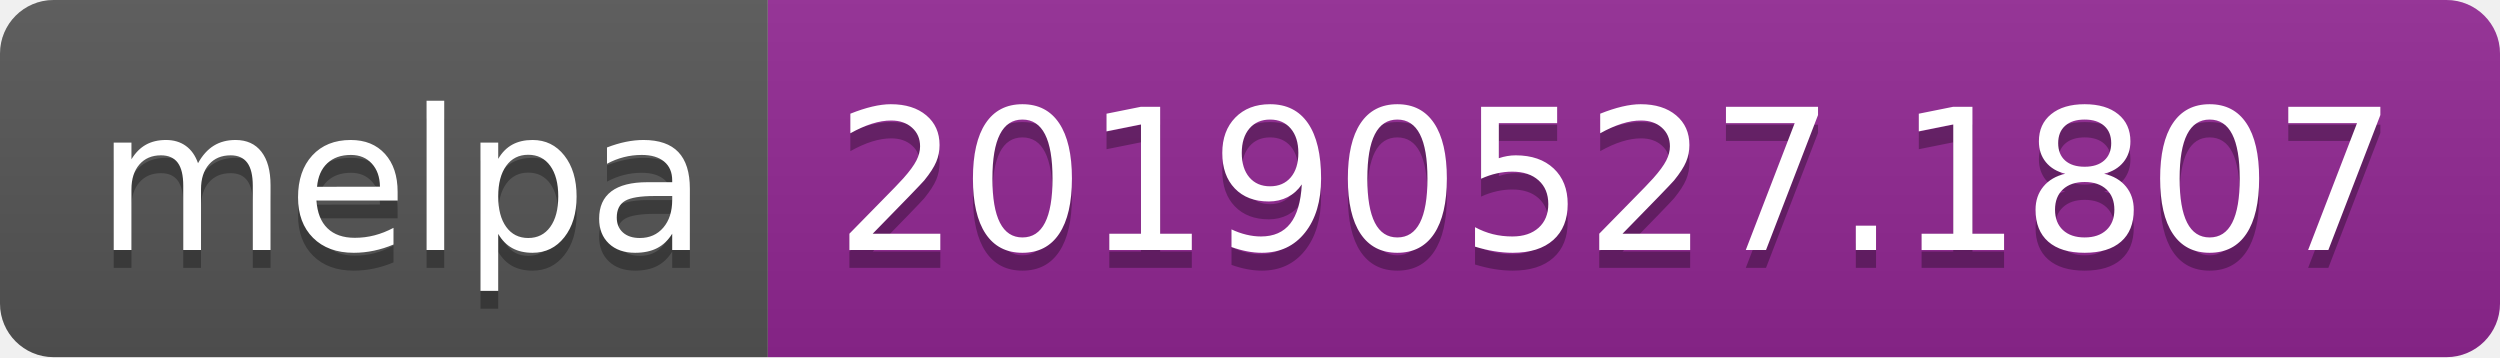
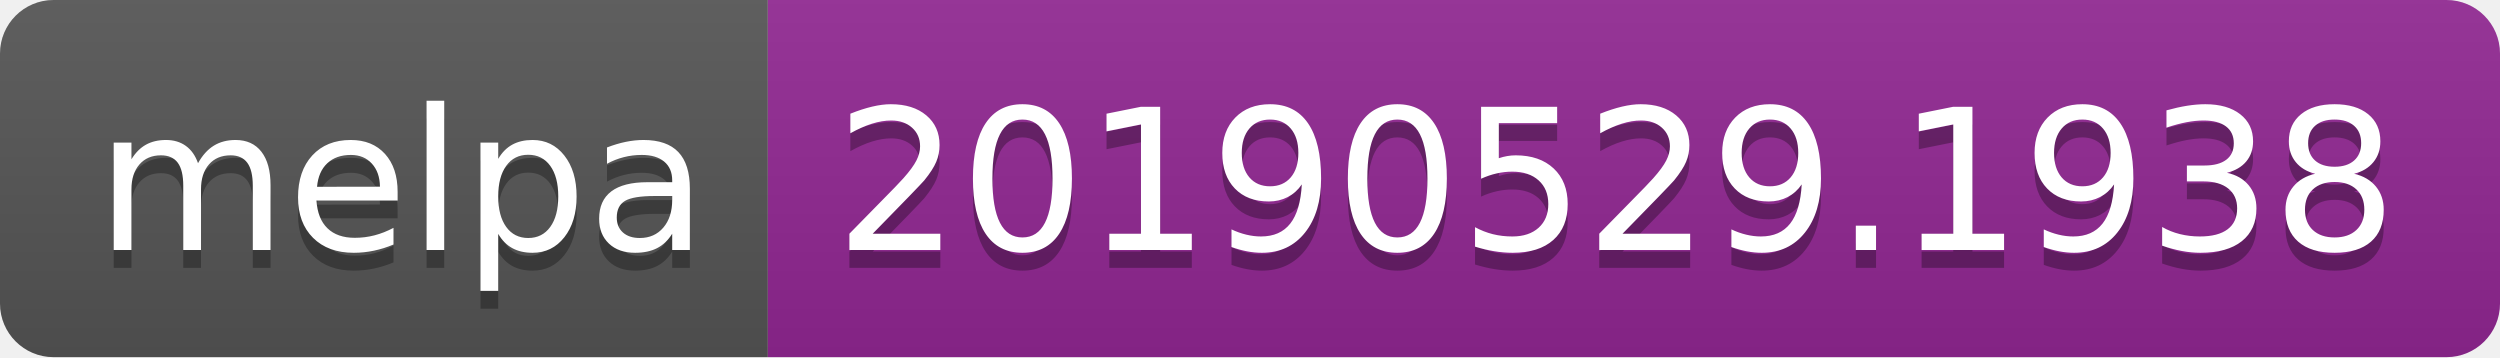
<svg xmlns="http://www.w3.org/2000/svg" width="140" height="20">
  <linearGradient id="b" x2="0" y2="100%">
    <stop offset="0" stop-color="#bbb" stop-opacity=".1" />
    <stop offset="1" stop-opacity=".1" />
  </linearGradient>
  <clipPath id="a">
    <rect width="140" height="20" rx="3" fill="#fff" />
  </clipPath>
  <g clip-path="url(#a)">
    <path fill="#555" d="M0 0h43v20H0z" />
    <path fill="#922793" d="M43 0h97v20H43z" />
    <path fill="url(#b)" d="M0 0h140v20H0z" />
  </g>
  <g fill="#fff" text-anchor="middle" font-family="DejaVu Sans,Verdana,Geneva,sans-serif" font-size="110">
    <text x="225" y="150" fill="#010101" fill-opacity=".3" transform="scale(.1)" textLength="330">melpa</text>
    <text x="225" y="140" transform="scale(.1)" textLength="330">melpa</text>
-     <text x="905" y="150" fill="#010101" fill-opacity=".3" transform="scale(.1)" textLength="870">20190527.1807</text>
-     <text x="905" y="140" transform="scale(.1)" textLength="870">20190527.1807</text>
+     <text x="905" y="150" fill="#010101" fill-opacity=".3" transform="scale(.1)" textLength="870">20190529.1938</text>
+     <text x="905" y="140" transform="scale(.1)" textLength="870">20190529.1938</text>
  </g>
</svg>
